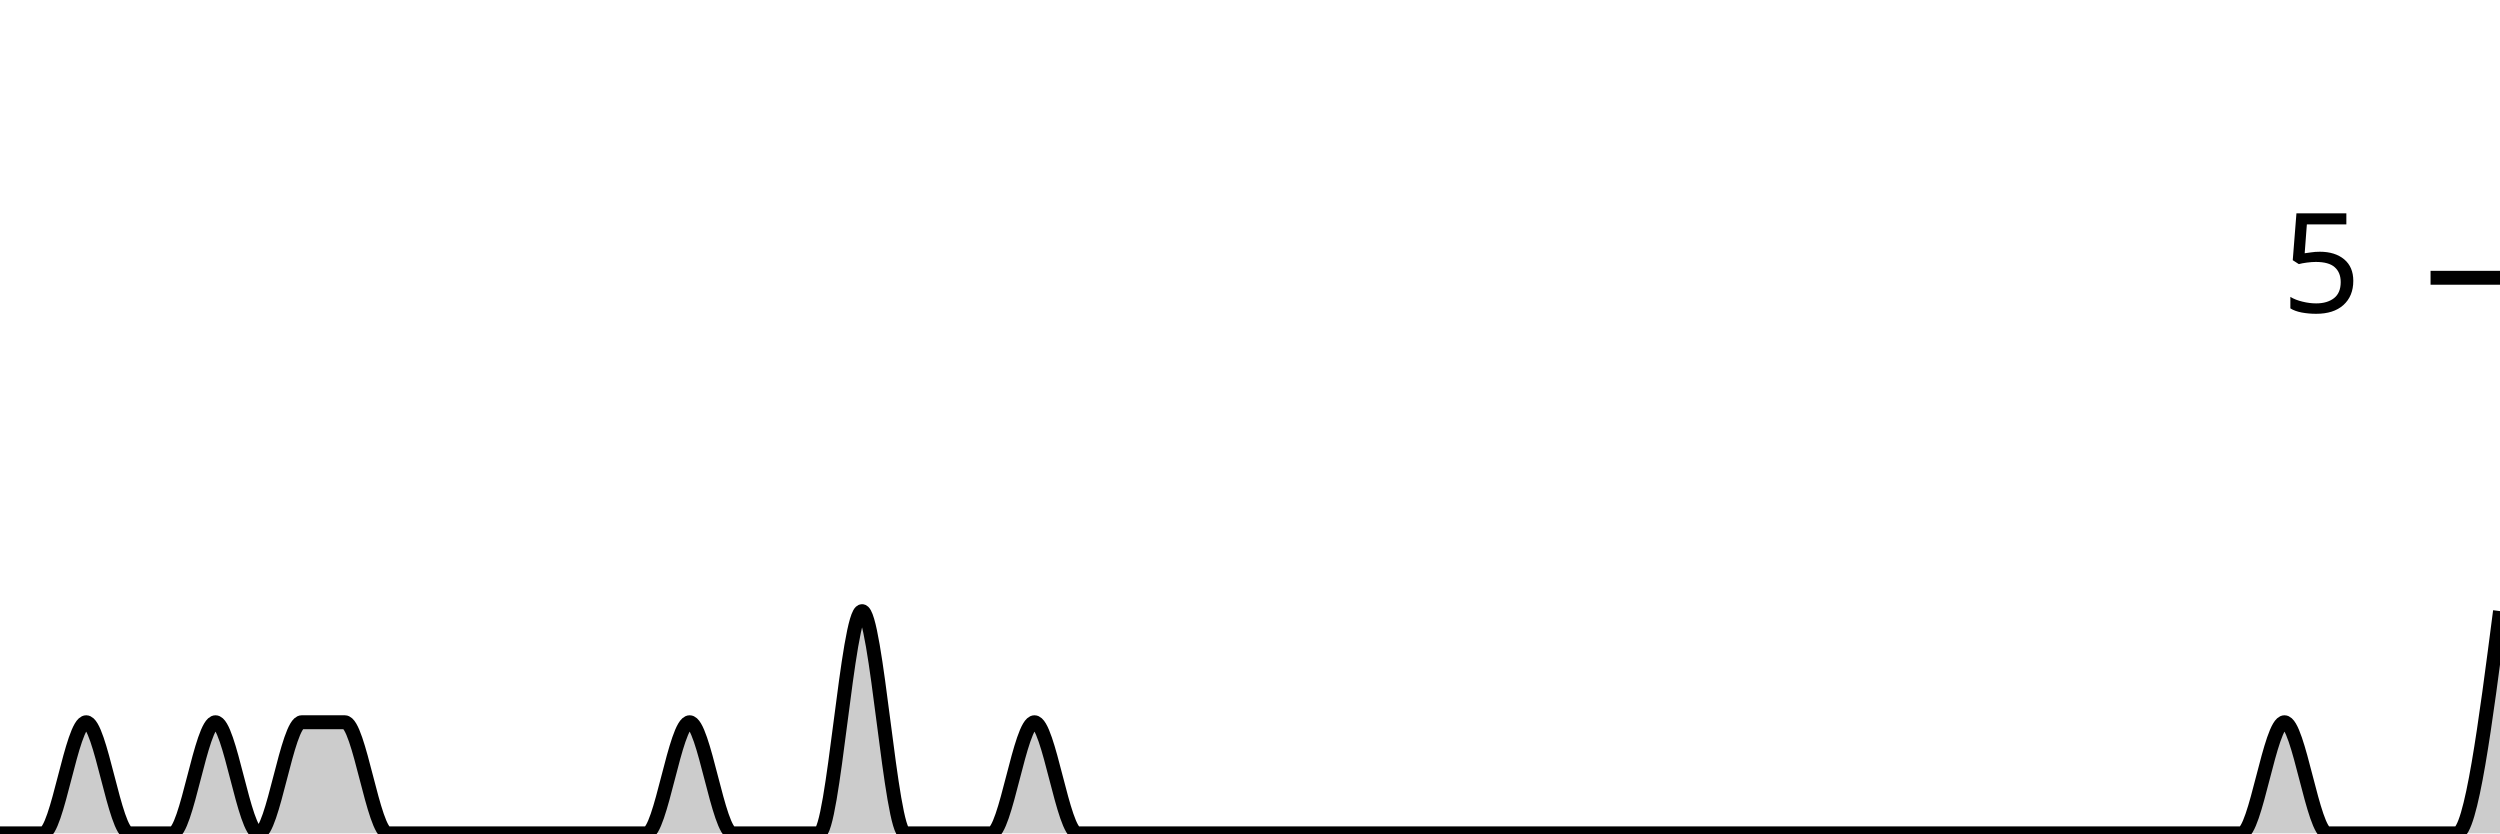
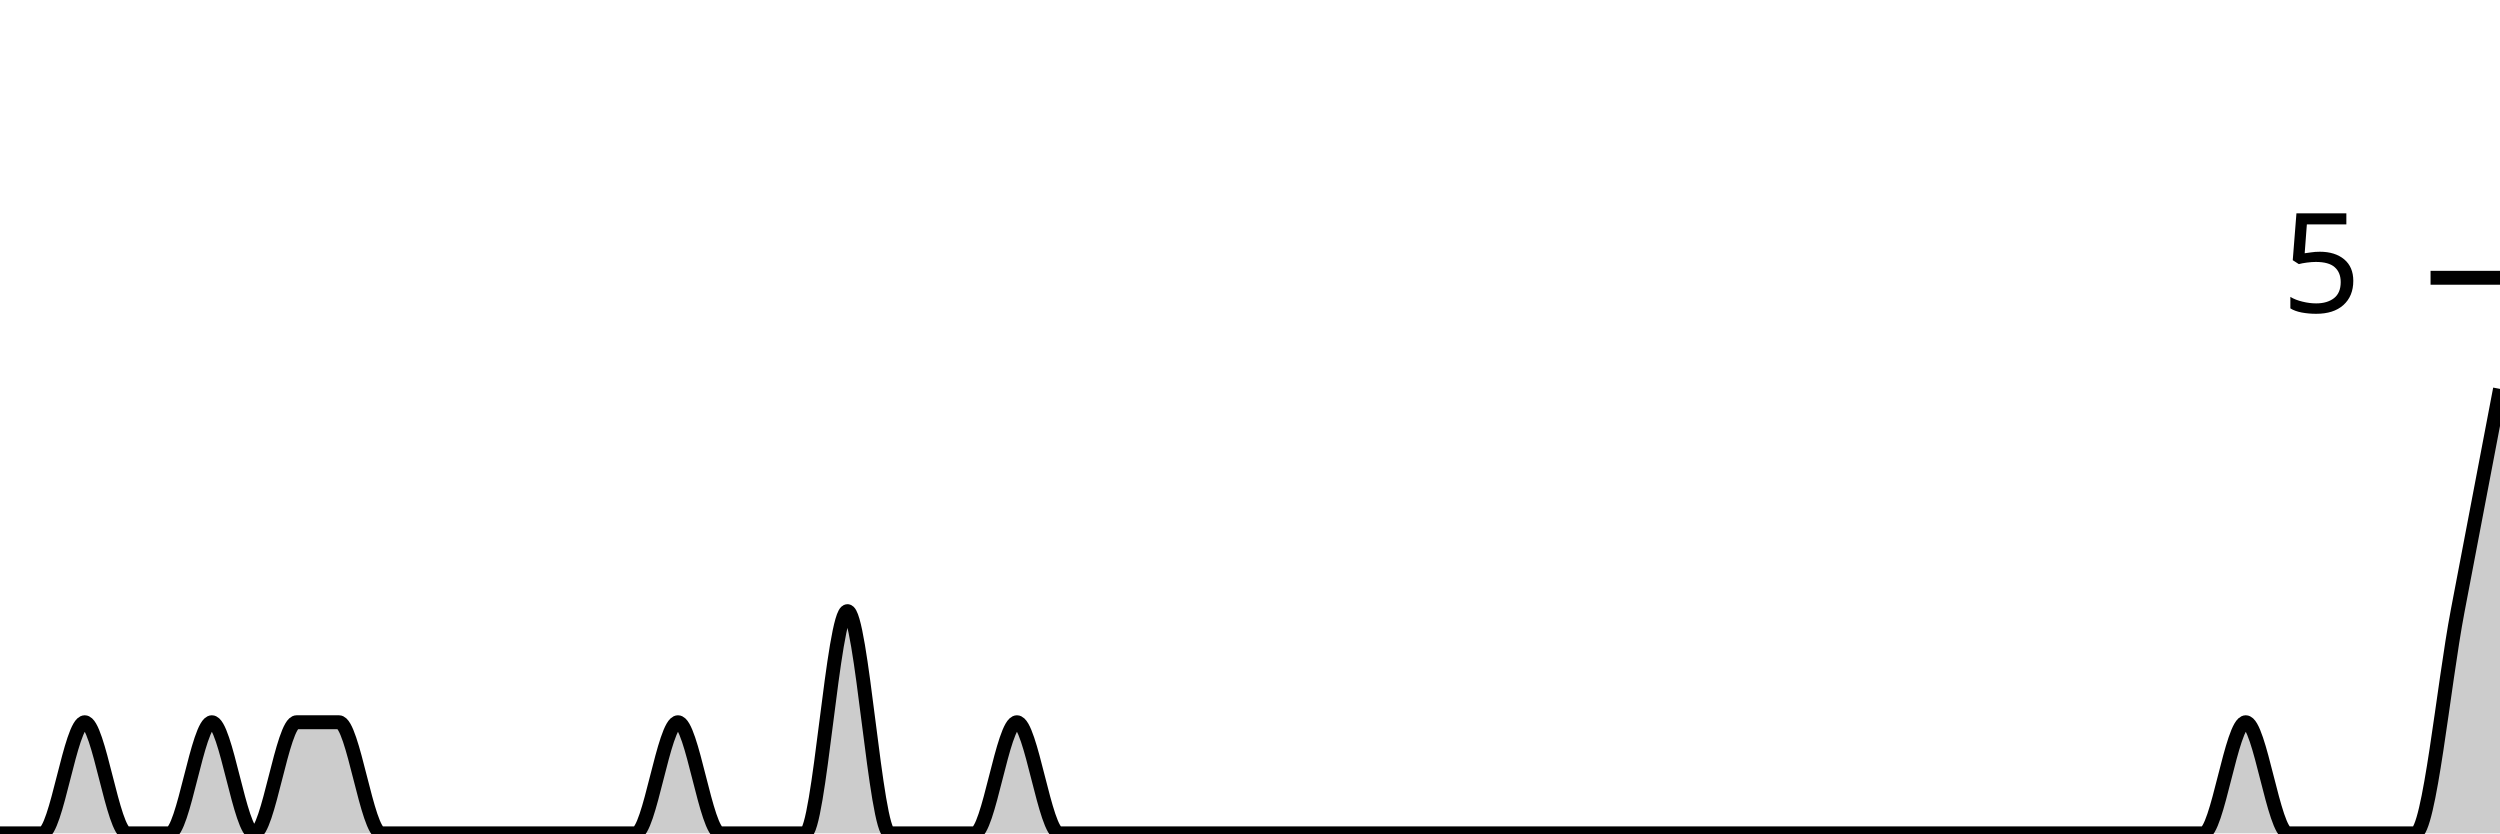
<svg xmlns="http://www.w3.org/2000/svg" viewBox="0 0 180 60">
  <g transform="translate(0,20)">
-     <path class="area" fill="rgba(0, 0, 0, 0.2)" d="M0,40C1.034,40,2.069,40,3.103,40C4.138,40,5.172,32,6.207,32C7.241,32,8.276,40,9.31,40C10.345,40,11.379,40,12.414,40C13.448,40,14.483,32,15.517,32C16.552,32,17.586,40,18.621,40C19.655,40,20.69,32,21.724,32C22.759,32,23.793,32,24.828,32C25.862,32,26.897,40,27.931,40C28.966,40,30,40,31.034,40C32.069,40,33.103,40,34.138,40C35.172,40,36.207,40,37.241,40C38.276,40,39.31,40,40.345,40C41.379,40,42.414,40,43.448,40C44.483,40,45.517,40,46.552,40C47.586,40,48.621,32,49.655,32C50.69,32,51.724,40,52.759,40C53.793,40,54.828,40,55.862,40C56.897,40,57.931,40,58.966,40C60,40,61.034,24,62.069,24C63.103,24,64.138,40,65.172,40C66.207,40,67.241,40,68.276,40C69.31,40,70.345,40,71.379,40C72.414,40,73.448,32,74.483,32C75.517,32,76.552,40,77.586,40C78.621,40,79.655,40,80.69,40C81.724,40,82.759,40,83.793,40C84.828,40,85.862,40,86.897,40C87.931,40,88.966,40,90,40C91.034,40,92.069,40,93.103,40C94.138,40,95.172,40,96.207,40C97.241,40,98.276,40,99.31,40C100.345,40,101.379,40,102.414,40C103.448,40,104.483,40,105.517,40C106.552,40,107.586,40,108.621,40C109.655,40,110.69,40,111.724,40C112.759,40,113.793,40,114.828,40C115.862,40,116.897,40,117.931,40C118.966,40,120,40,121.034,40C122.069,40,123.103,40,124.138,40C125.172,40,126.207,40,127.241,40C128.276,40,129.31,40,130.345,40C131.379,40,132.414,40,133.448,40C134.483,40,135.517,40,136.552,40C137.586,40,138.621,40,139.655,40C140.69,40,141.724,40,142.759,40C143.793,40,144.828,40,145.862,40C146.897,40,147.931,40,148.966,40C150,40,151.034,40,152.069,40C153.103,40,154.138,40,155.172,40C156.207,40,157.241,40,158.276,40C159.31,40,160.345,40,161.379,40C162.414,40,163.448,32,164.483,32C165.517,32,166.552,40,167.586,40C168.621,40,169.655,40,170.69,40C171.724,40,172.759,40,173.793,40C174.828,40,175.862,40,176.897,40C177.931,40,178.966,32,180,24L180,40C178.966,40,177.931,40,176.897,40C175.862,40,174.828,40,173.793,40C172.759,40,171.724,40,170.69,40C169.655,40,168.621,40,167.586,40C166.552,40,165.517,40,164.483,40C163.448,40,162.414,40,161.379,40C160.345,40,159.31,40,158.276,40C157.241,40,156.207,40,155.172,40C154.138,40,153.103,40,152.069,40C151.034,40,150,40,148.966,40C147.931,40,146.897,40,145.862,40C144.828,40,143.793,40,142.759,40C141.724,40,140.69,40,139.655,40C138.621,40,137.586,40,136.552,40C135.517,40,134.483,40,133.448,40C132.414,40,131.379,40,130.345,40C129.31,40,128.276,40,127.241,40C126.207,40,125.172,40,124.138,40C123.103,40,122.069,40,121.034,40C120,40,118.966,40,117.931,40C116.897,40,115.862,40,114.828,40C113.793,40,112.759,40,111.724,40C110.69,40,109.655,40,108.621,40C107.586,40,106.552,40,105.517,40C104.483,40,103.448,40,102.414,40C101.379,40,100.345,40,99.31,40C98.276,40,97.241,40,96.207,40C95.172,40,94.138,40,93.103,40C92.069,40,91.034,40,90,40C88.966,40,87.931,40,86.897,40C85.862,40,84.828,40,83.793,40C82.759,40,81.724,40,80.69,40C79.655,40,78.621,40,77.586,40C76.552,40,75.517,40,74.483,40C73.448,40,72.414,40,71.379,40C70.345,40,69.31,40,68.276,40C67.241,40,66.207,40,65.172,40C64.138,40,63.103,40,62.069,40C61.034,40,60,40,58.966,40C57.931,40,56.897,40,55.862,40C54.828,40,53.793,40,52.759,40C51.724,40,50.69,40,49.655,40C48.621,40,47.586,40,46.552,40C45.517,40,44.483,40,43.448,40C42.414,40,41.379,40,40.345,40C39.31,40,38.276,40,37.241,40C36.207,40,35.172,40,34.138,40C33.103,40,32.069,40,31.034,40C30,40,28.966,40,27.931,40C26.897,40,25.862,40,24.828,40C23.793,40,22.759,40,21.724,40C20.69,40,19.655,40,18.621,40C17.586,40,16.552,40,15.517,40C14.483,40,13.448,40,12.414,40C11.379,40,10.345,40,9.31,40C8.276,40,7.241,40,6.207,40C5.172,40,4.138,40,3.103,40C2.069,40,1.034,40,0,40Z" />
-     <path class="line" stroke="black" fill="none" d="M0,40C1.034,40,2.069,40,3.103,40C4.138,40,5.172,32,6.207,32C7.241,32,8.276,40,9.31,40C10.345,40,11.379,40,12.414,40C13.448,40,14.483,32,15.517,32C16.552,32,17.586,40,18.621,40C19.655,40,20.69,32,21.724,32C22.759,32,23.793,32,24.828,32C25.862,32,26.897,40,27.931,40C28.966,40,30,40,31.034,40C32.069,40,33.103,40,34.138,40C35.172,40,36.207,40,37.241,40C38.276,40,39.31,40,40.345,40C41.379,40,42.414,40,43.448,40C44.483,40,45.517,40,46.552,40C47.586,40,48.621,32,49.655,32C50.69,32,51.724,40,52.759,40C53.793,40,54.828,40,55.862,40C56.897,40,57.931,40,58.966,40C60,40,61.034,24,62.069,24C63.103,24,64.138,40,65.172,40C66.207,40,67.241,40,68.276,40C69.31,40,70.345,40,71.379,40C72.414,40,73.448,32,74.483,32C75.517,32,76.552,40,77.586,40C78.621,40,79.655,40,80.69,40C81.724,40,82.759,40,83.793,40C84.828,40,85.862,40,86.897,40C87.931,40,88.966,40,90,40C91.034,40,92.069,40,93.103,40C94.138,40,95.172,40,96.207,40C97.241,40,98.276,40,99.31,40C100.345,40,101.379,40,102.414,40C103.448,40,104.483,40,105.517,40C106.552,40,107.586,40,108.621,40C109.655,40,110.69,40,111.724,40C112.759,40,113.793,40,114.828,40C115.862,40,116.897,40,117.931,40C118.966,40,120,40,121.034,40C122.069,40,123.103,40,124.138,40C125.172,40,126.207,40,127.241,40C128.276,40,129.31,40,130.345,40C131.379,40,132.414,40,133.448,40C134.483,40,135.517,40,136.552,40C137.586,40,138.621,40,139.655,40C140.69,40,141.724,40,142.759,40C143.793,40,144.828,40,145.862,40C146.897,40,147.931,40,148.966,40C150,40,151.034,40,152.069,40C153.103,40,154.138,40,155.172,40C156.207,40,157.241,40,158.276,40C159.31,40,160.345,40,161.379,40C162.414,40,163.448,32,164.483,32C165.517,32,166.552,40,167.586,40C168.621,40,169.655,40,170.69,40C171.724,40,172.759,40,173.793,40C174.828,40,175.862,40,176.897,40C177.931,40,178.966,32,180,24" />
+     <path class="area" fill="rgba(0, 0, 0, 0.2)" d="M0,40C1.017,40,2.034,40,3.051,40C4.068,40,5.085,32,6.102,32C7.119,32,8.136,40,9.153,40C10.169,40,11.186,40,12.203,40C13.22,40,14.237,32,15.254,32C16.271,32,17.288,40,18.305,40C19.322,40,20.339,32,21.356,32C22.373,32,23.39,32,24.407,32C25.424,32,26.441,40,27.458,40C28.475,40,29.492,40,30.508,40C31.525,40,32.542,40,33.559,40C34.576,40,35.593,40,36.61,40C37.627,40,38.644,40,39.661,40C40.678,40,41.695,40,42.712,40C43.729,40,44.746,40,45.763,40C46.78,40,47.797,32,48.814,32C49.831,32,50.847,40,51.864,40C52.881,40,53.898,40,54.915,40C55.932,40,56.949,40,57.966,40C58.983,40,60,24,61.017,24C62.034,24,63.051,40,64.068,40C65.085,40,66.102,40,67.119,40C68.136,40,69.153,40,70.169,40C71.186,40,72.203,32,73.22,32C74.237,32,75.254,40,76.271,40C77.288,40,78.305,40,79.322,40C80.339,40,81.356,40,82.373,40C83.39,40,84.407,40,85.424,40C86.441,40,87.458,40,88.475,40C89.492,40,90.508,40,91.525,40C92.542,40,93.559,40,94.576,40C95.593,40,96.61,40,97.627,40C98.644,40,99.661,40,100.678,40C101.695,40,102.712,40,103.729,40C104.746,40,105.763,40,106.78,40C107.797,40,108.814,40,109.831,40C110.847,40,111.864,40,112.881,40C113.898,40,114.915,40,115.932,40C116.949,40,117.966,40,118.983,40C120,40,121.017,40,122.034,40C123.051,40,124.068,40,125.085,40C126.102,40,127.119,40,128.136,40C129.153,40,130.169,40,131.186,40C132.203,40,133.22,40,134.237,40C135.254,40,136.271,40,137.288,40C138.305,40,139.322,40,140.339,40C141.356,40,142.373,40,143.39,40C144.407,40,145.424,40,146.441,40C147.458,40,148.475,40,149.492,40C150.508,40,151.525,40,152.542,40C153.559,40,154.576,40,155.593,40C156.61,40,157.627,40,158.644,40C159.661,40,160.678,32,161.695,32C162.712,32,163.729,40,164.746,40C165.763,40,166.78,40,167.797,40C168.814,40,169.831,40,170.847,40C171.864,40,172.881,40,173.898,40C174.915,40,175.932,29.333,176.949,24C177.966,18.667,178.983,13.333,180,8L180,40C178.983,40,177.966,40,176.949,40C175.932,40,174.915,40,173.898,40C172.881,40,171.864,40,170.847,40C169.831,40,168.814,40,167.797,40C166.78,40,165.763,40,164.746,40C163.729,40,162.712,40,161.695,40C160.678,40,159.661,40,158.644,40C157.627,40,156.61,40,155.593,40C154.576,40,153.559,40,152.542,40C151.525,40,150.508,40,149.492,40C148.475,40,147.458,40,146.441,40C145.424,40,144.407,40,143.39,40C142.373,40,141.356,40,140.339,40C139.322,40,138.305,40,137.288,40C136.271,40,135.254,40,134.237,40C133.22,40,132.203,40,131.186,40C130.169,40,129.153,40,128.136,40C127.119,40,126.102,40,125.085,40C124.068,40,123.051,40,122.034,40C121.017,40,120,40,118.983,40C117.966,40,116.949,40,115.932,40C114.915,40,113.898,40,112.881,40C111.864,40,110.847,40,109.831,40C108.814,40,107.797,40,106.78,40C105.763,40,104.746,40,103.729,40C102.712,40,101.695,40,100.678,40C99.661,40,98.644,40,97.627,40C96.61,40,95.593,40,94.576,40C93.559,40,92.542,40,91.525,40C90.508,40,89.492,40,88.475,40C87.458,40,86.441,40,85.424,40C84.407,40,83.39,40,82.373,40C81.356,40,80.339,40,79.322,40C78.305,40,77.288,40,76.271,40C75.254,40,74.237,40,73.22,40C72.203,40,71.186,40,70.169,40C69.153,40,68.136,40,67.119,40C66.102,40,65.085,40,64.068,40C63.051,40,62.034,40,61.017,40C60,40,58.983,40,57.966,40C56.949,40,55.932,40,54.915,40C53.898,40,52.881,40,51.864,40C50.847,40,49.831,40,48.814,40C47.797,40,46.78,40,45.763,40C44.746,40,43.729,40,42.712,40C41.695,40,40.678,40,39.661,40C38.644,40,37.627,40,36.61,40C35.593,40,34.576,40,33.559,40C32.542,40,31.525,40,30.508,40C29.492,40,28.475,40,27.458,40C26.441,40,25.424,40,24.407,40C23.39,40,22.373,40,21.356,40C20.339,40,19.322,40,18.305,40C17.288,40,16.271,40,15.254,40C14.237,40,13.22,40,12.203,40C11.186,40,10.169,40,9.153,40C8.136,40,7.119,40,6.102,40C5.085,40,4.068,40,3.051,40C2.034,40,1.017,40,0,40Z" />
+     <path class="line" stroke="black" fill="none" d="M0,40C1.017,40,2.034,40,3.051,40C4.068,40,5.085,32,6.102,32C7.119,32,8.136,40,9.153,40C10.169,40,11.186,40,12.203,40C13.22,40,14.237,32,15.254,32C16.271,32,17.288,40,18.305,40C19.322,40,20.339,32,21.356,32C22.373,32,23.39,32,24.407,32C25.424,32,26.441,40,27.458,40C28.475,40,29.492,40,30.508,40C31.525,40,32.542,40,33.559,40C34.576,40,35.593,40,36.61,40C37.627,40,38.644,40,39.661,40C40.678,40,41.695,40,42.712,40C43.729,40,44.746,40,45.763,40C46.78,40,47.797,32,48.814,32C49.831,32,50.847,40,51.864,40C52.881,40,53.898,40,54.915,40C55.932,40,56.949,40,57.966,40C58.983,40,60,24,61.017,24C62.034,24,63.051,40,64.068,40C65.085,40,66.102,40,67.119,40C68.136,40,69.153,40,70.169,40C71.186,40,72.203,32,73.22,32C74.237,32,75.254,40,76.271,40C77.288,40,78.305,40,79.322,40C80.339,40,81.356,40,82.373,40C83.39,40,84.407,40,85.424,40C86.441,40,87.458,40,88.475,40C89.492,40,90.508,40,91.525,40C92.542,40,93.559,40,94.576,40C95.593,40,96.61,40,97.627,40C98.644,40,99.661,40,100.678,40C101.695,40,102.712,40,103.729,40C104.746,40,105.763,40,106.78,40C107.797,40,108.814,40,109.831,40C110.847,40,111.864,40,112.881,40C113.898,40,114.915,40,115.932,40C116.949,40,117.966,40,118.983,40C120,40,121.017,40,122.034,40C123.051,40,124.068,40,125.085,40C126.102,40,127.119,40,128.136,40C129.153,40,130.169,40,131.186,40C132.203,40,133.22,40,134.237,40C135.254,40,136.271,40,137.288,40C138.305,40,139.322,40,140.339,40C141.356,40,142.373,40,143.39,40C144.407,40,145.424,40,146.441,40C147.458,40,148.475,40,149.492,40C150.508,40,151.525,40,152.542,40C153.559,40,154.576,40,155.593,40C156.61,40,157.627,40,158.644,40C159.661,40,160.678,32,161.695,32C162.712,32,163.729,40,164.746,40C165.763,40,166.78,40,167.797,40C168.814,40,169.831,40,170.847,40C171.864,40,172.881,40,173.898,40C174.915,40,175.932,29.333,176.949,24C177.966,18.667,178.983,13.333,180,8" />
    <path class="axis-ceiling" stroke-width="1" stroke="black" fill="none" d="M175,0L180,0" />
    <text class="axis-ceiling-label" font-family="sans-serif" text-anchor="end" font-size="10px" x="170" y="2.5">5</text>
  </g>
</svg>
